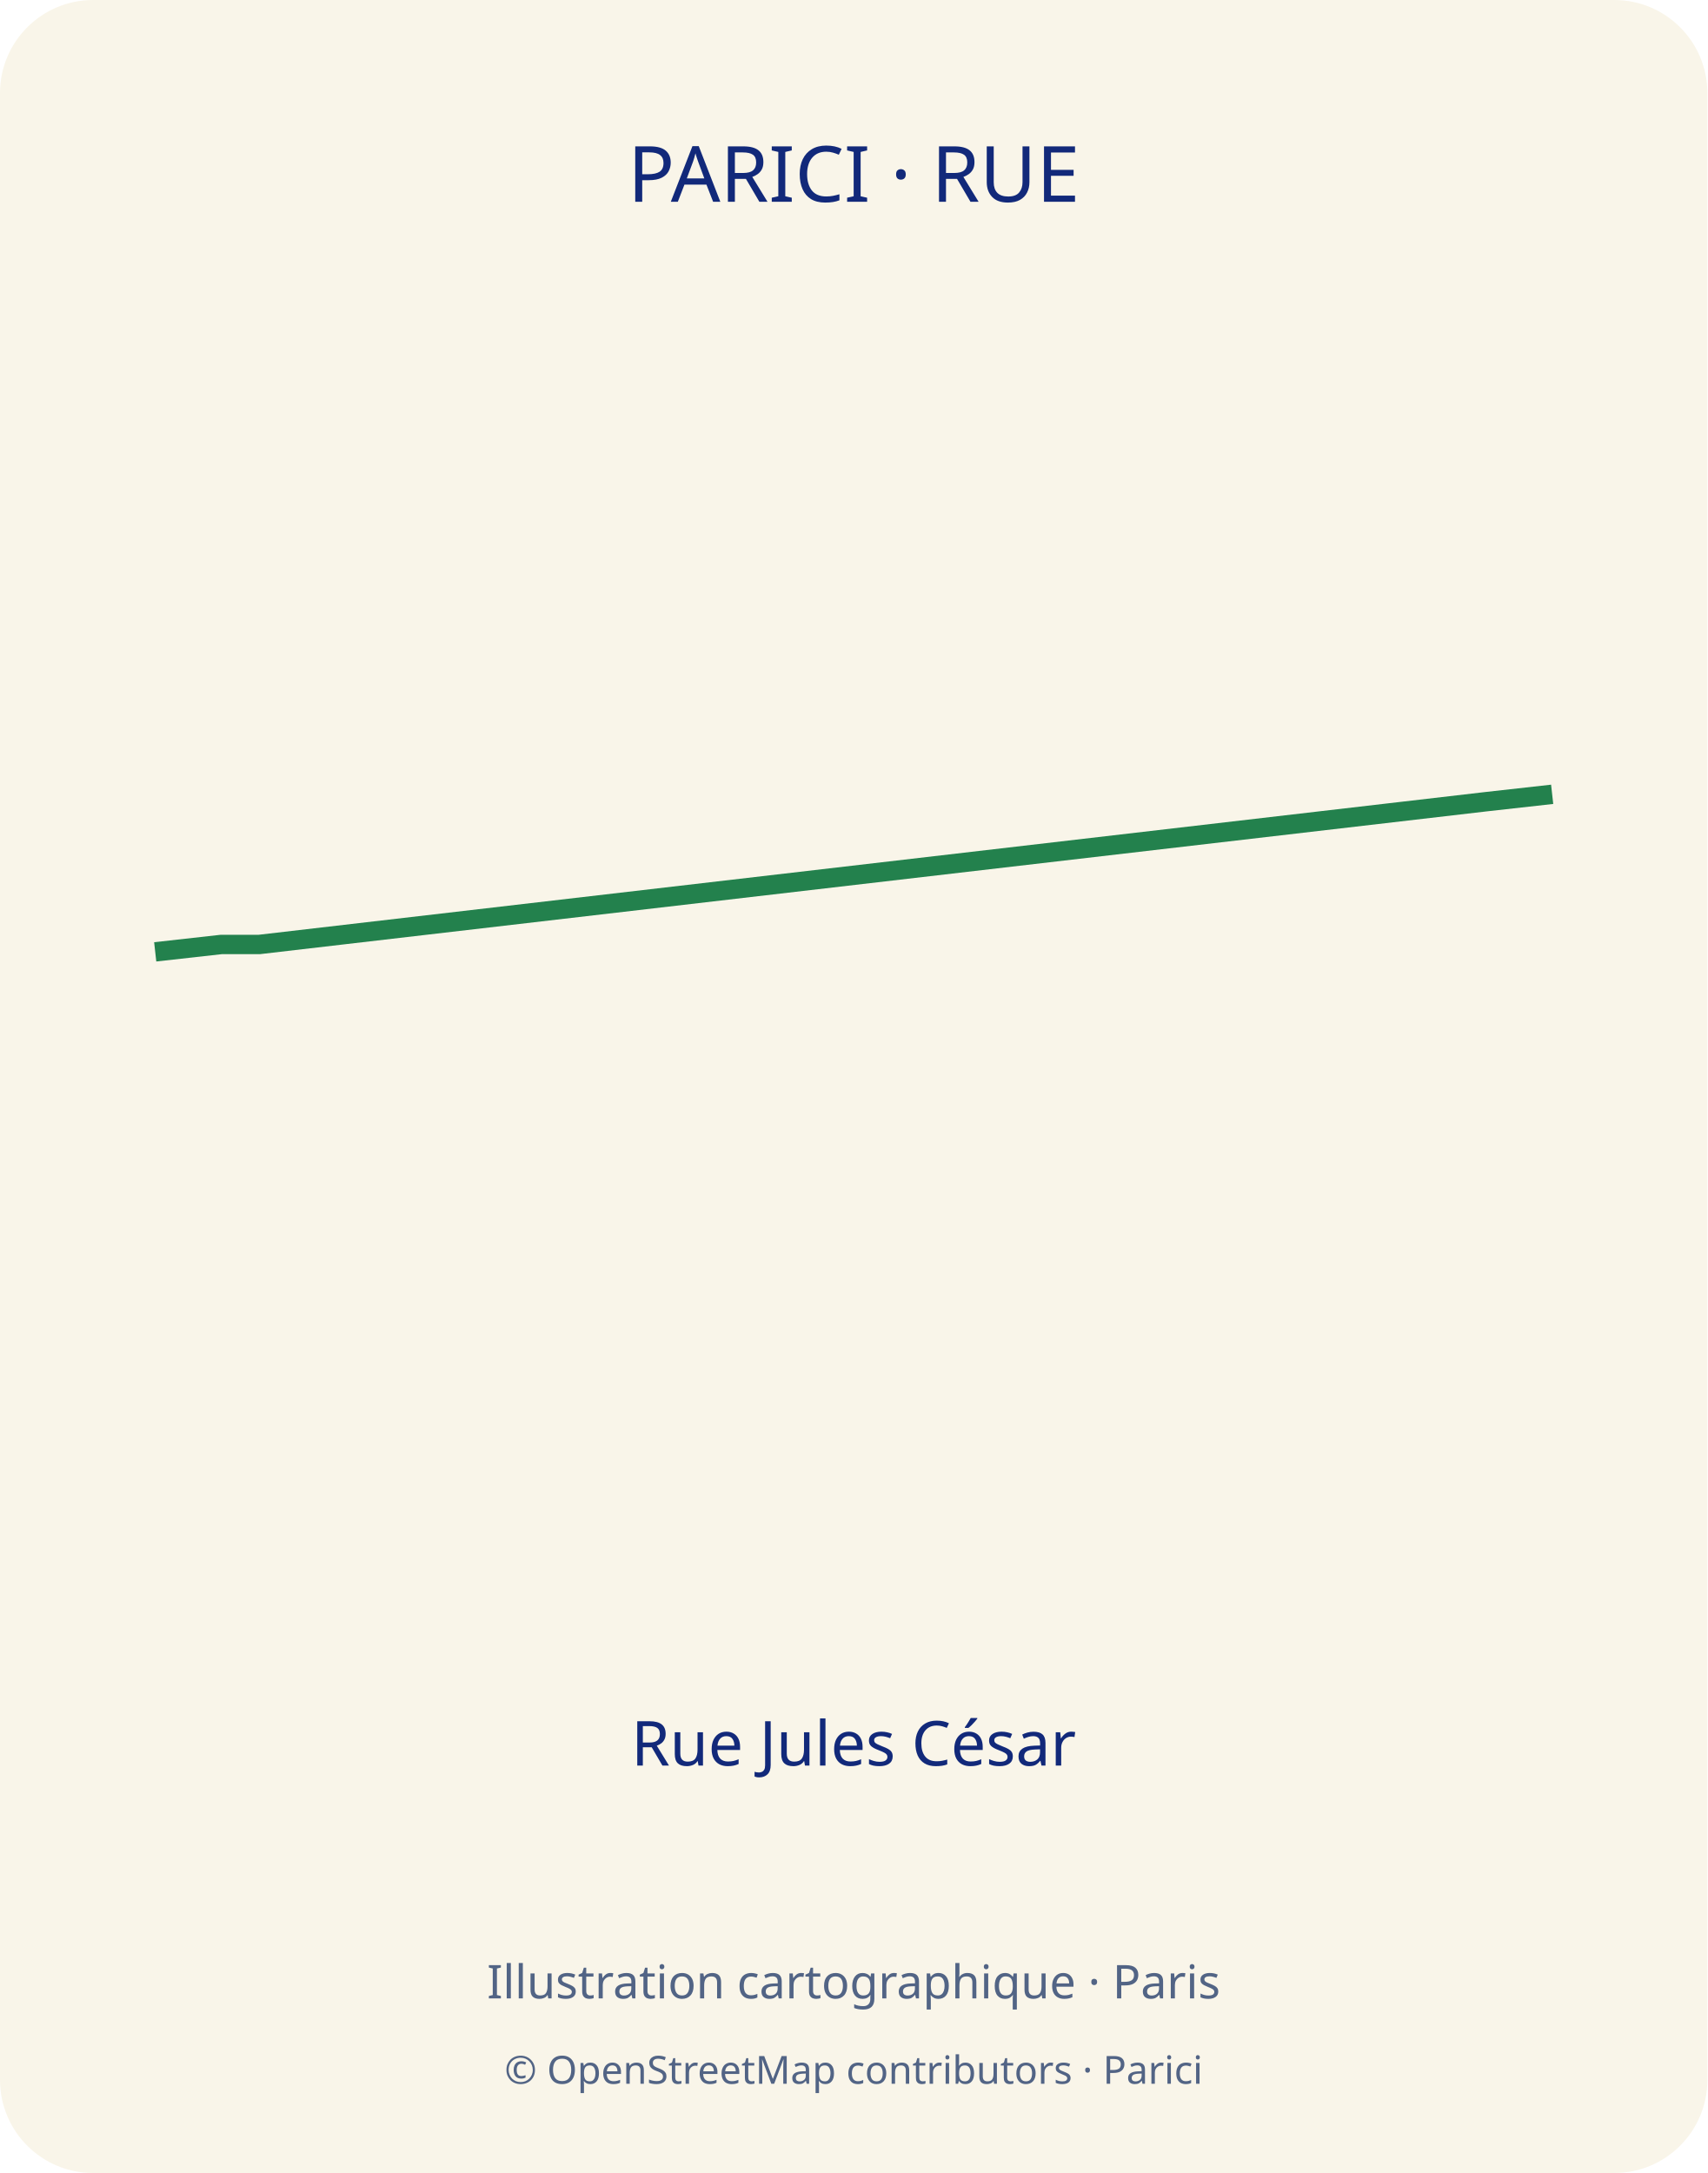
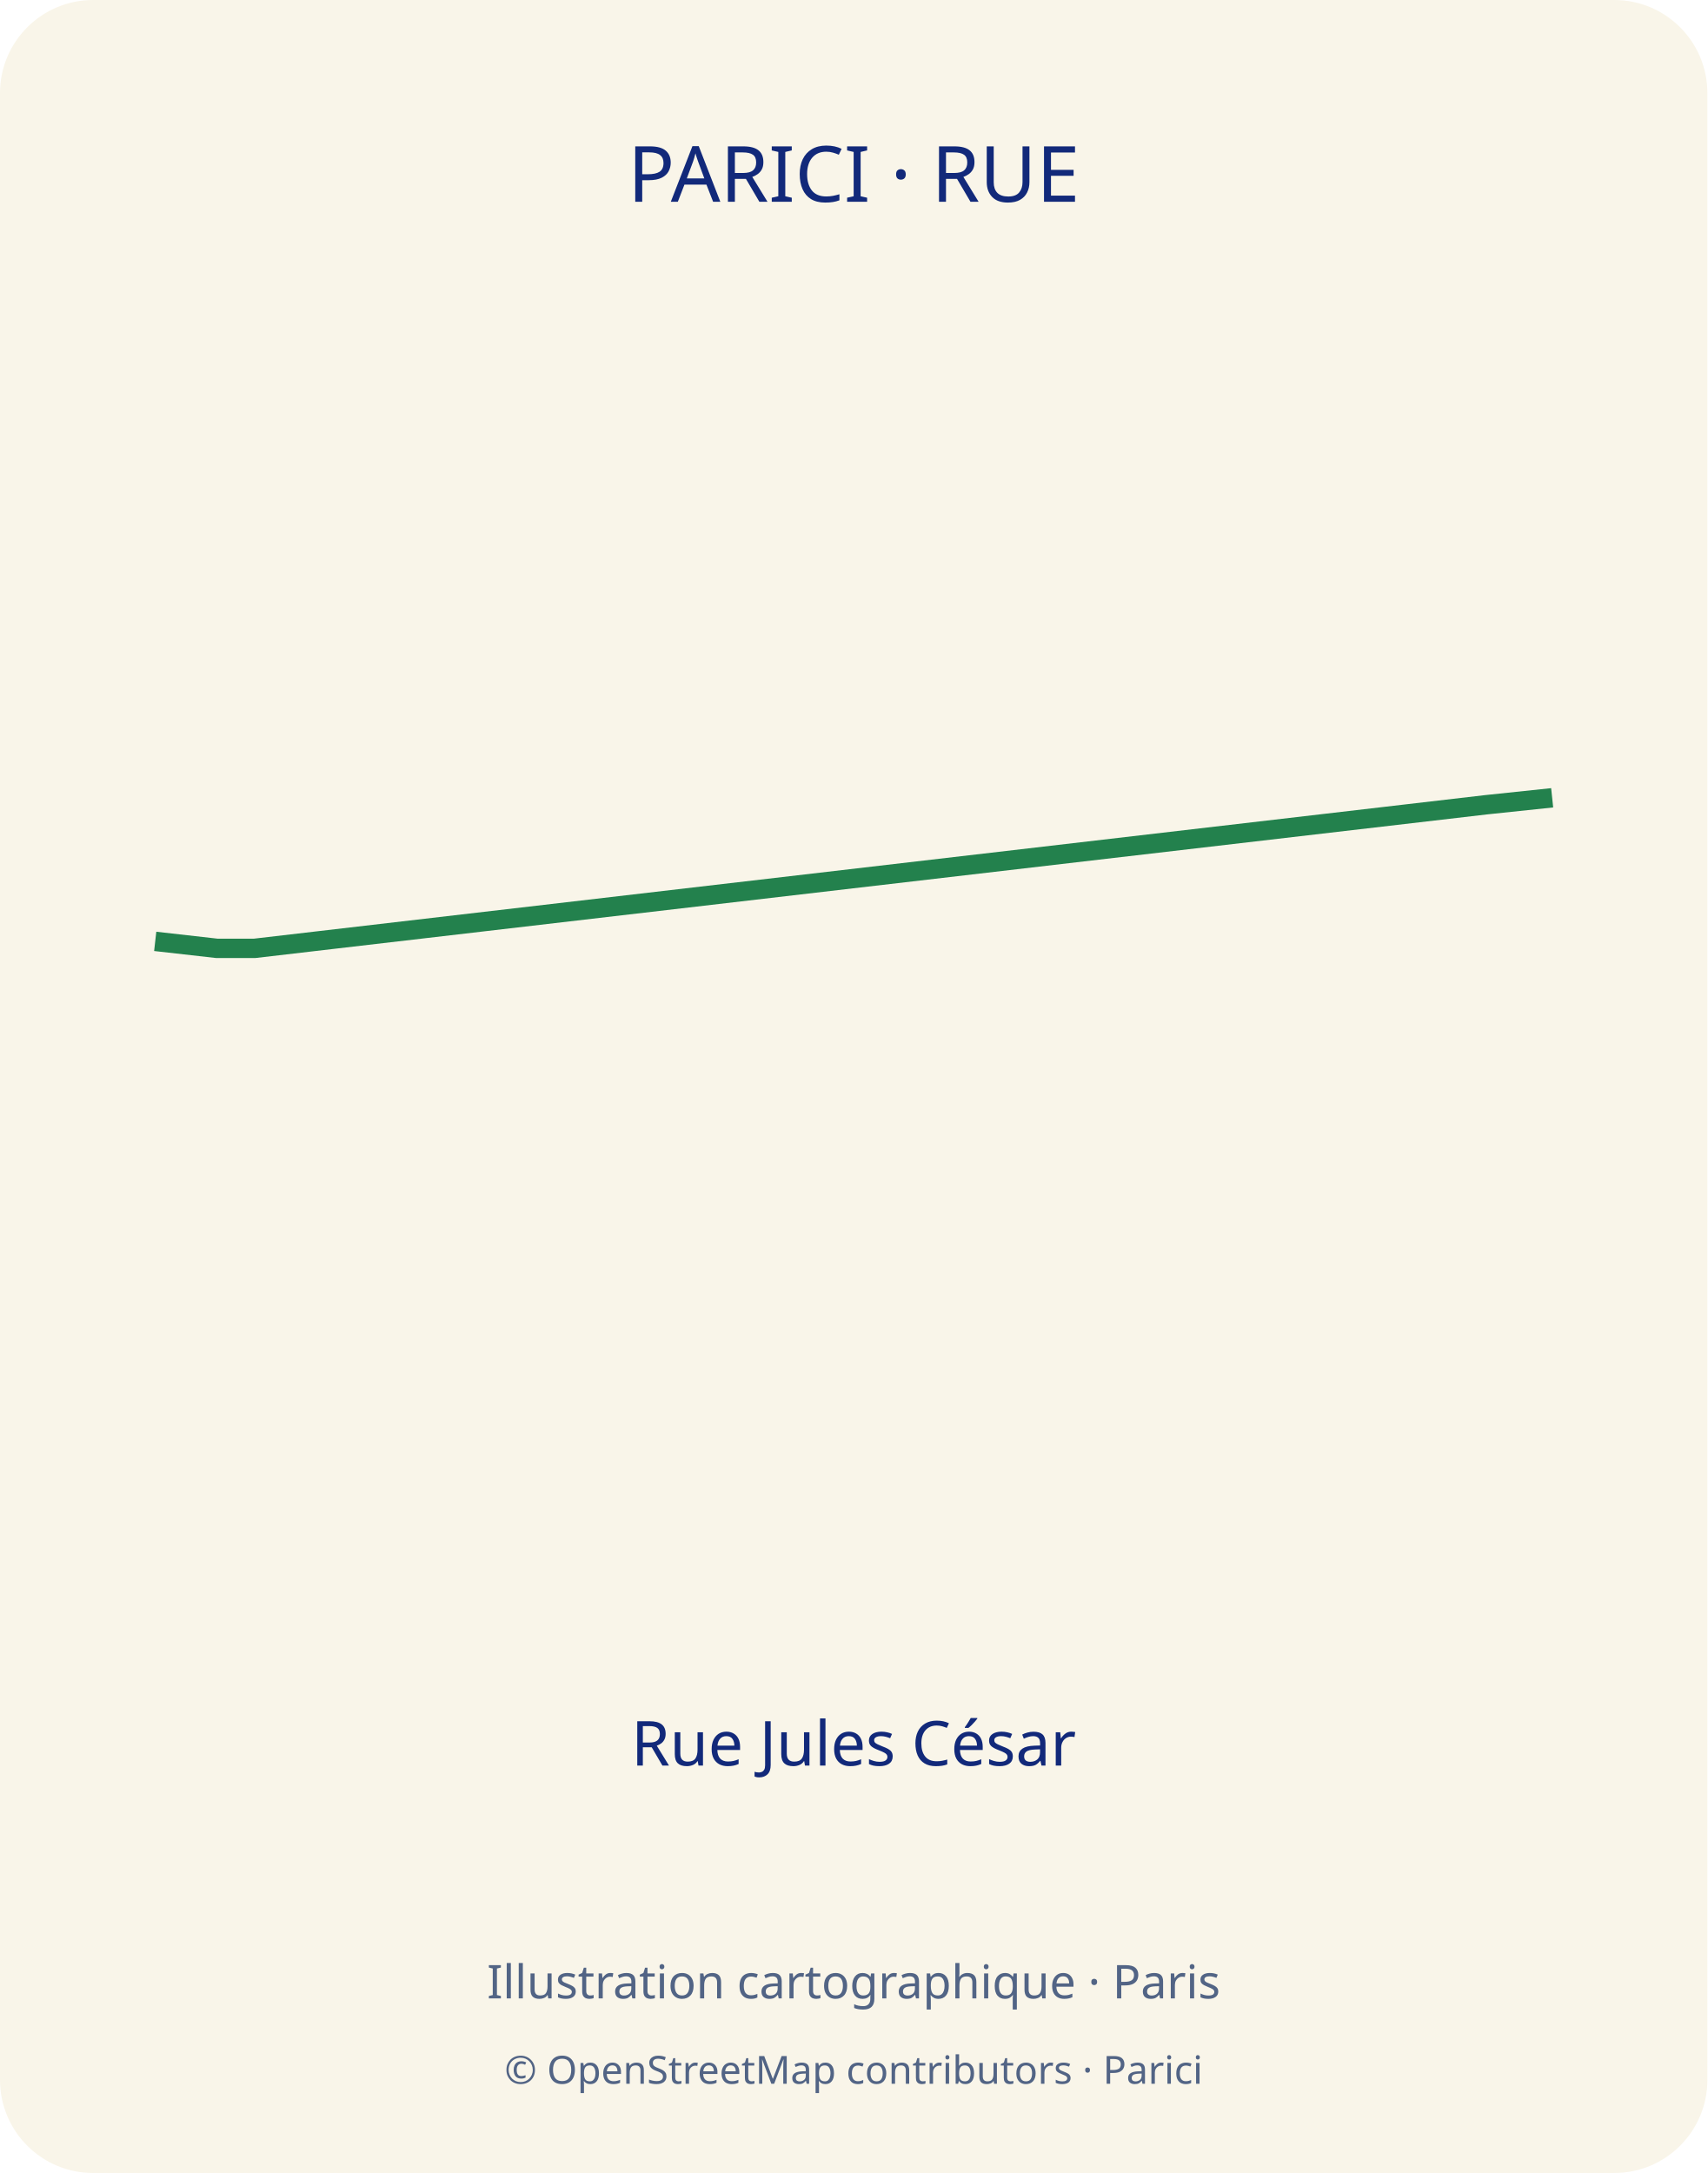
<svg xmlns="http://www.w3.org/2000/svg" width="440" height="560" viewBox="0 0 440 560">
  <defs>
    <clipPath id="map-frame">
      <rect x="35" y="70" width="370" height="310" rx="12" />
    </clipPath>
  </defs>
  <rect width="440" height="560" rx="24" fill="#f9f5e9" />
  <text x="220" y="52" text-anchor="middle" font-family="sans-serif" font-size="20" fill="#12297a">PARICI · RUE</text>
-   <polyline points="400.0,204.7 383.0,206.6 66.8,243.4 57.0,243.4 40.0,245.3" fill="none" stroke="#23814d" stroke-width="5" stroke-linejoin="round" />
+   <polyline points="400.0,205.6 382.9,207.4 65.6,244.4 55.9,244.4 40.0,242.6" fill="none" stroke="#23814d" stroke-width="5" stroke-linejoin="round" />
  <text x="220" y="455" text-anchor="middle" font-family="sans-serif" font-size="16" fill="#12297a">Rue Jules César</text>
  <text x="220" y="515" text-anchor="middle" font-family="sans-serif" font-size="12" fill="#526485">Illustration cartographique · Paris</text>
  <text x="220" y="537" text-anchor="middle" font-family="sans-serif" font-size="10" fill="#526485">© OpenStreetMap contributors · Parici</text>
</svg>
